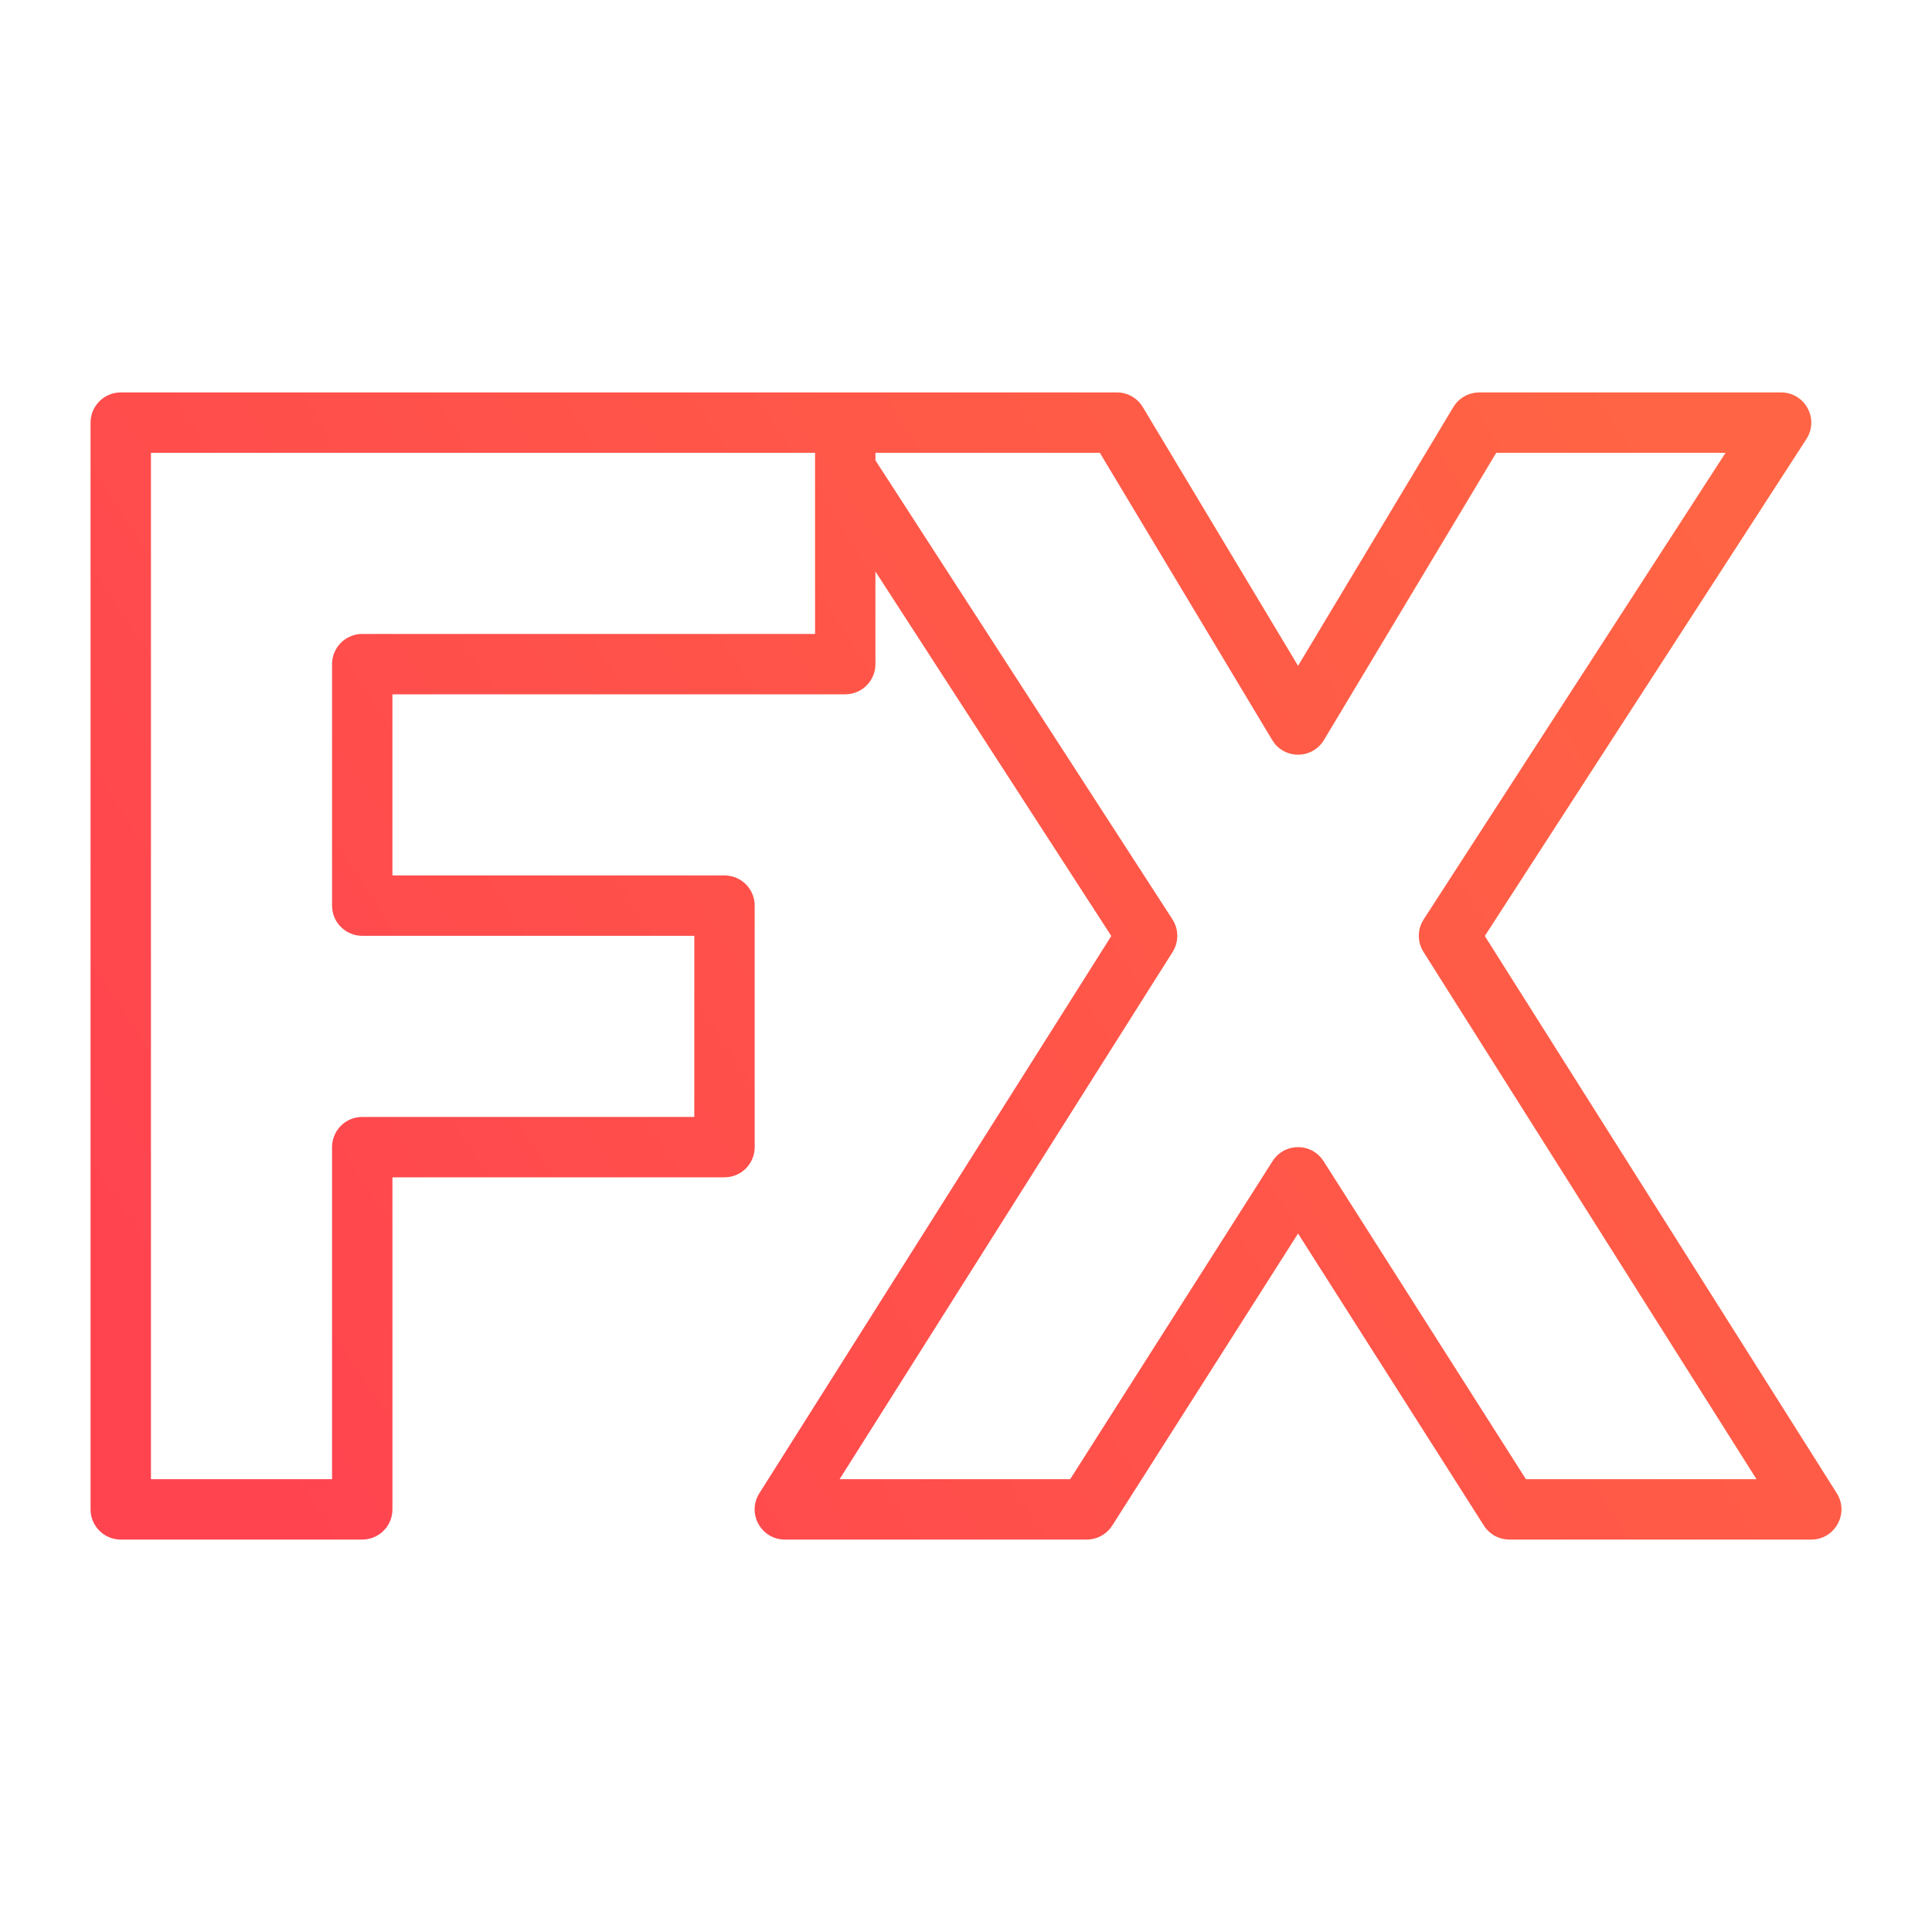
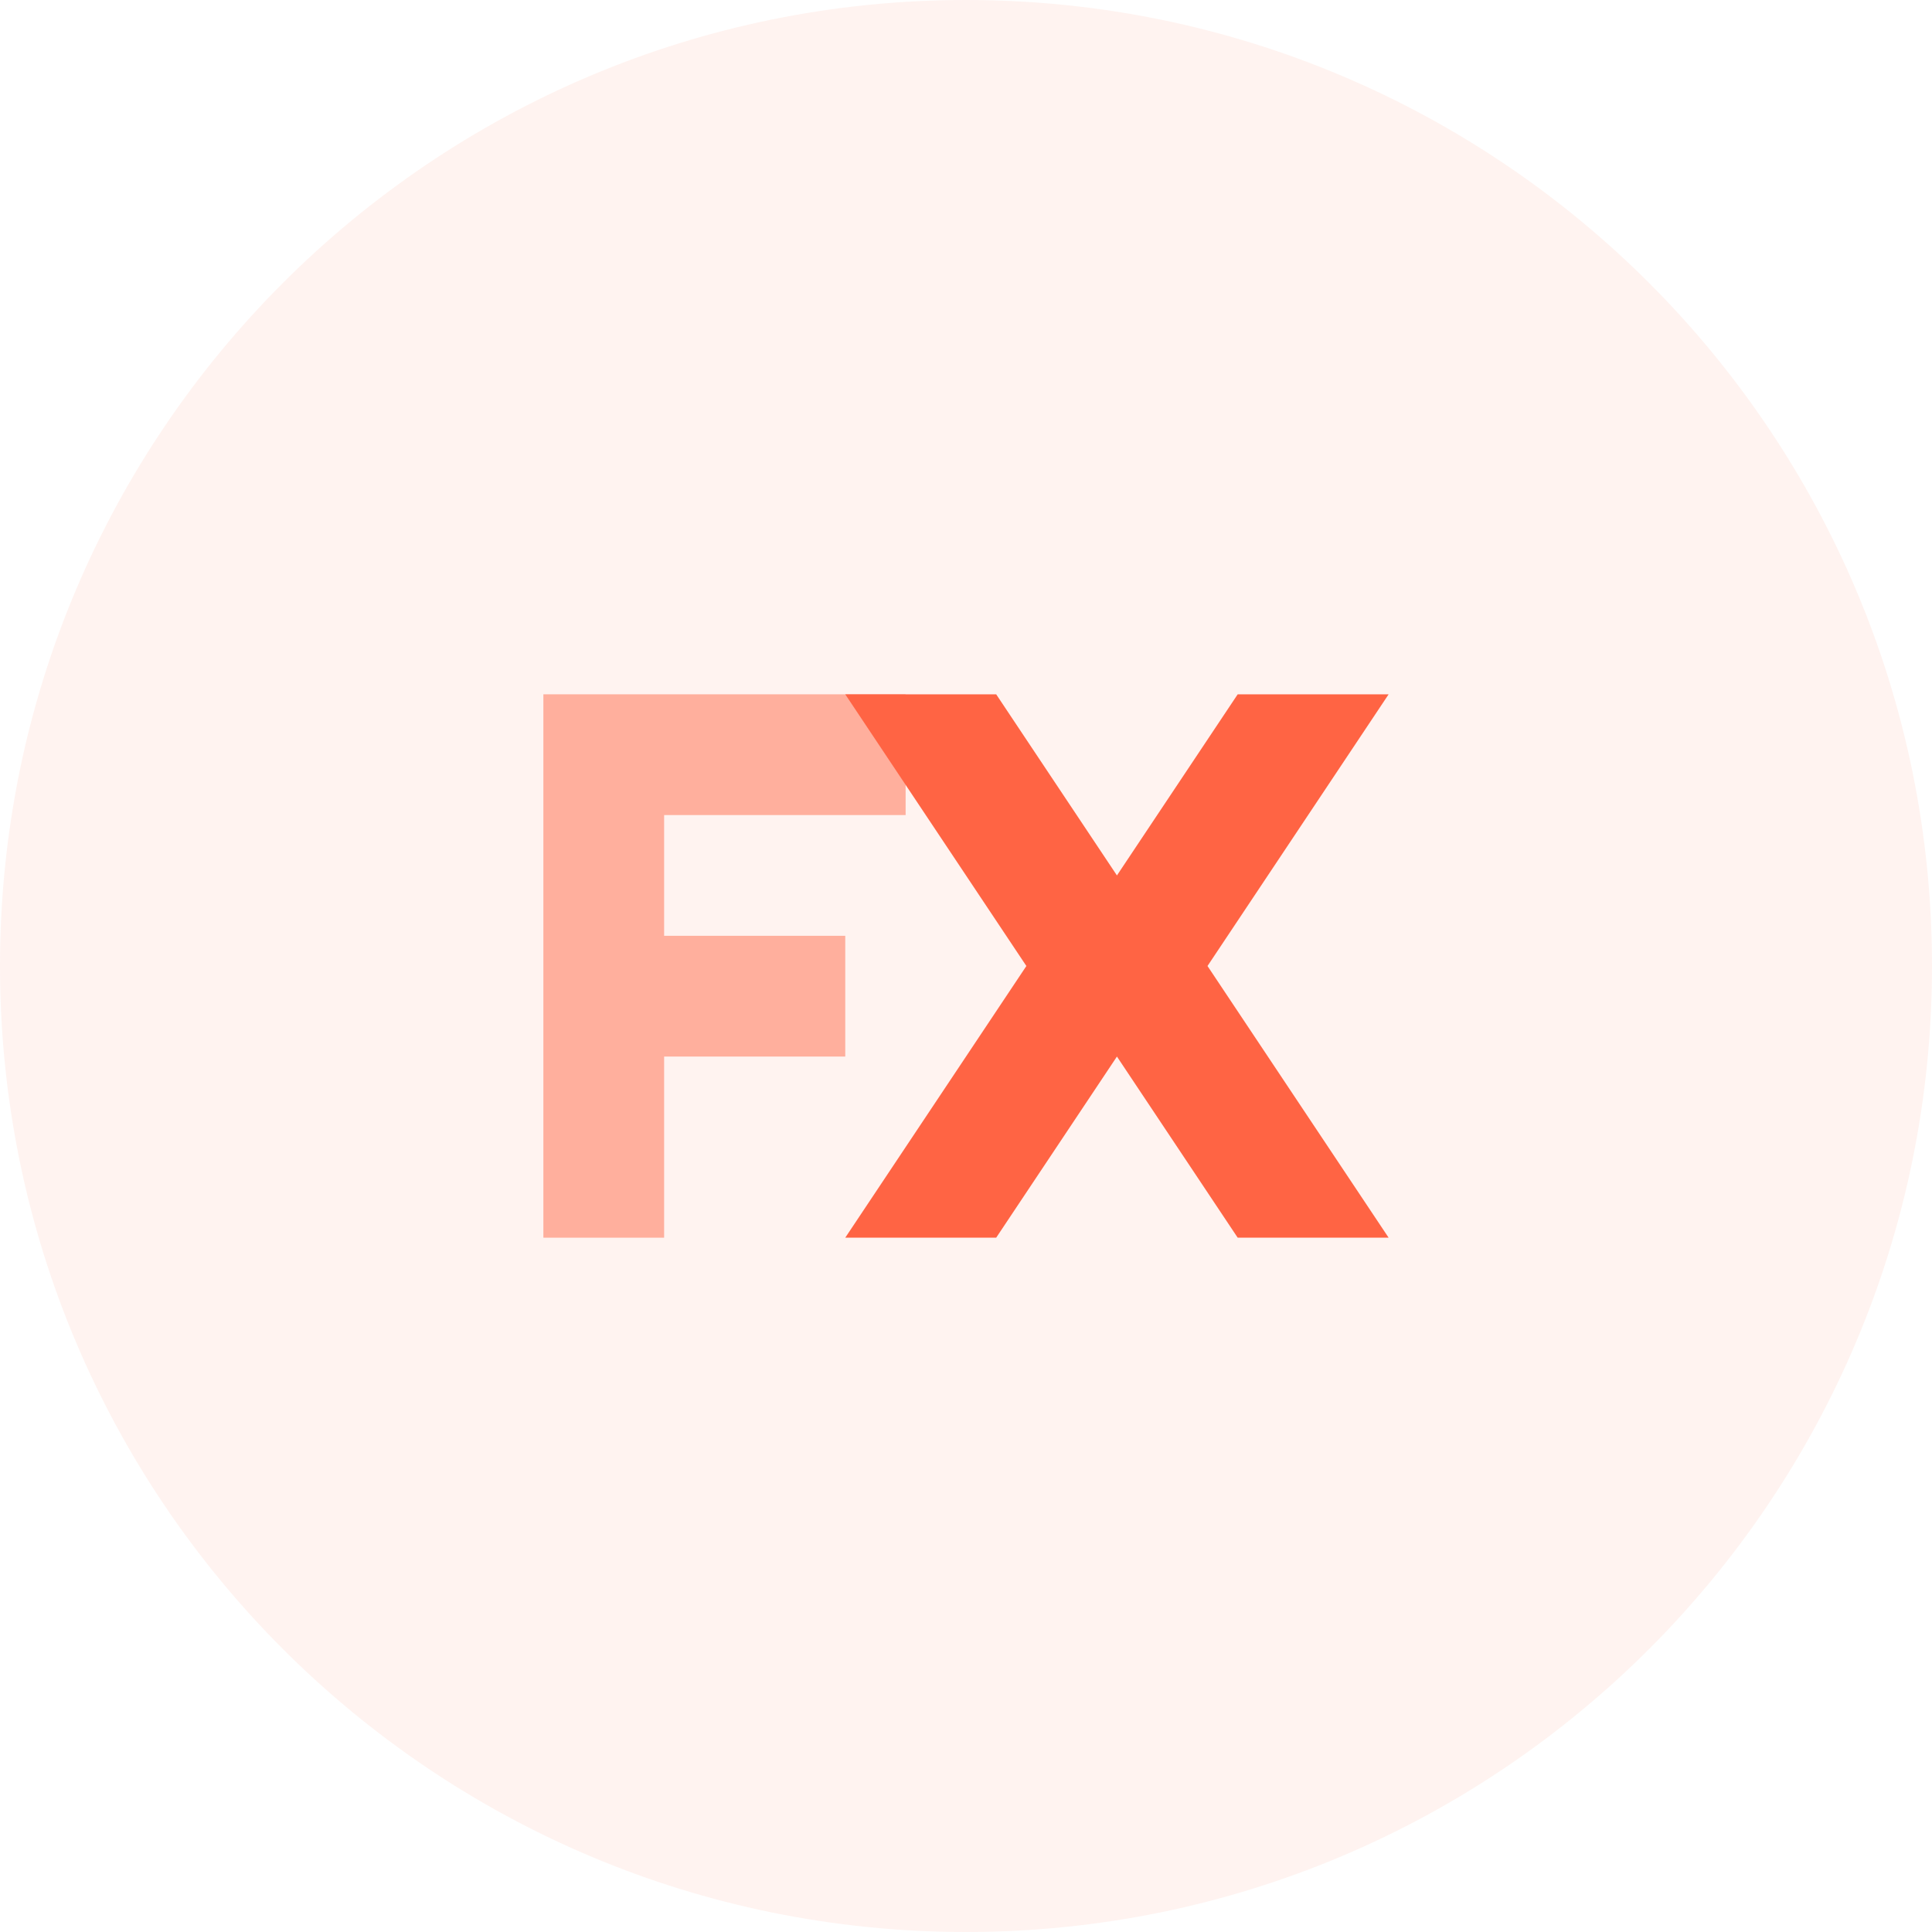
- <svg xmlns="http://www.w3.org/2000/svg" width="64" height="64" viewBox="0 0 64 64">
-   <defs>
-     <linearGradient id="prefix_a" x1="0%" x2="100%" y1="71.461%" y2="28.539%">
-       <stop offset="0%" stop-color="#FF444F" />
-       <stop offset="100%" stop-color="#FF6444" />
-     </linearGradient>
-   </defs>
-   <g fill="none" fill-rule="evenodd">
-     <path d="M0 0H64V64H0z" />
-     <path fill="url(#prefix_a)" fill-rule="nonzero" d="M37 13c.351 0 .677.184.857.486L43 22.056l5.143-8.57c.158-.264.427-.438.727-.477L49 13h10c.793 0 1.27.878.84 1.543L49.186 31.006l11.66 18.46c.399.633-.013 1.448-.73 1.528L60 51H50c-.342 0-.66-.175-.844-.463L43 40.862l-6.156 9.675c-.161.252-.425.418-.717.455L36 51H26c-.788 0-1.266-.868-.845-1.534l11.658-18.46-7.814-12.076L29 22c0 .552-.448 1-1 1H13v6h11c.513 0 .936.386.993.883L25 30v8c0 .552-.448 1-1 1H13v11c0 .513-.386.936-.883.993L12 51H4c-.552 0-1-.448-1-1V14c0-.552.448-1 1-1zm-10 2H5v34h6V38c0-.513.386-.936.883-.993L12 37h11v-6H12c-.513 0-.936-.386-.993-.883L11 30v-8c0-.552.448-1 1-1h15v-6zm9.434 0H29v.25l9.84 15.207c.164.254.202.565.113.846l-.046.118-.062.113L27.813 49h7.638l6.705-10.537c.37-.581 1.19-.615 1.613-.102l.075.102L50.548 49h7.638L47.155 31.534c-.185-.293-.204-.658-.057-.965l.062-.112L57.161 15h-7.596l-5.708 9.514c-.365.61-1.218.646-1.64.108l-.074-.108L36.434 15z" />
+ <svg xmlns="http://www.w3.org/2000/svg" width="64" height="64">
+   <g fill="#FF6444" fill-rule="nonzero">
+     <circle cx="32" cy="32" r="32" fill-opacity=".08" />
+     <path fill-opacity=".48" d="M18 23v18h4v-6h6v-4h-6v-4h8v-4z" />
+     <path d="M37 29l-4-6h-5l6 9-6 9h5l4-6 4 6h5l-6-9 6-9h-5z" />
  </g>
</svg>
